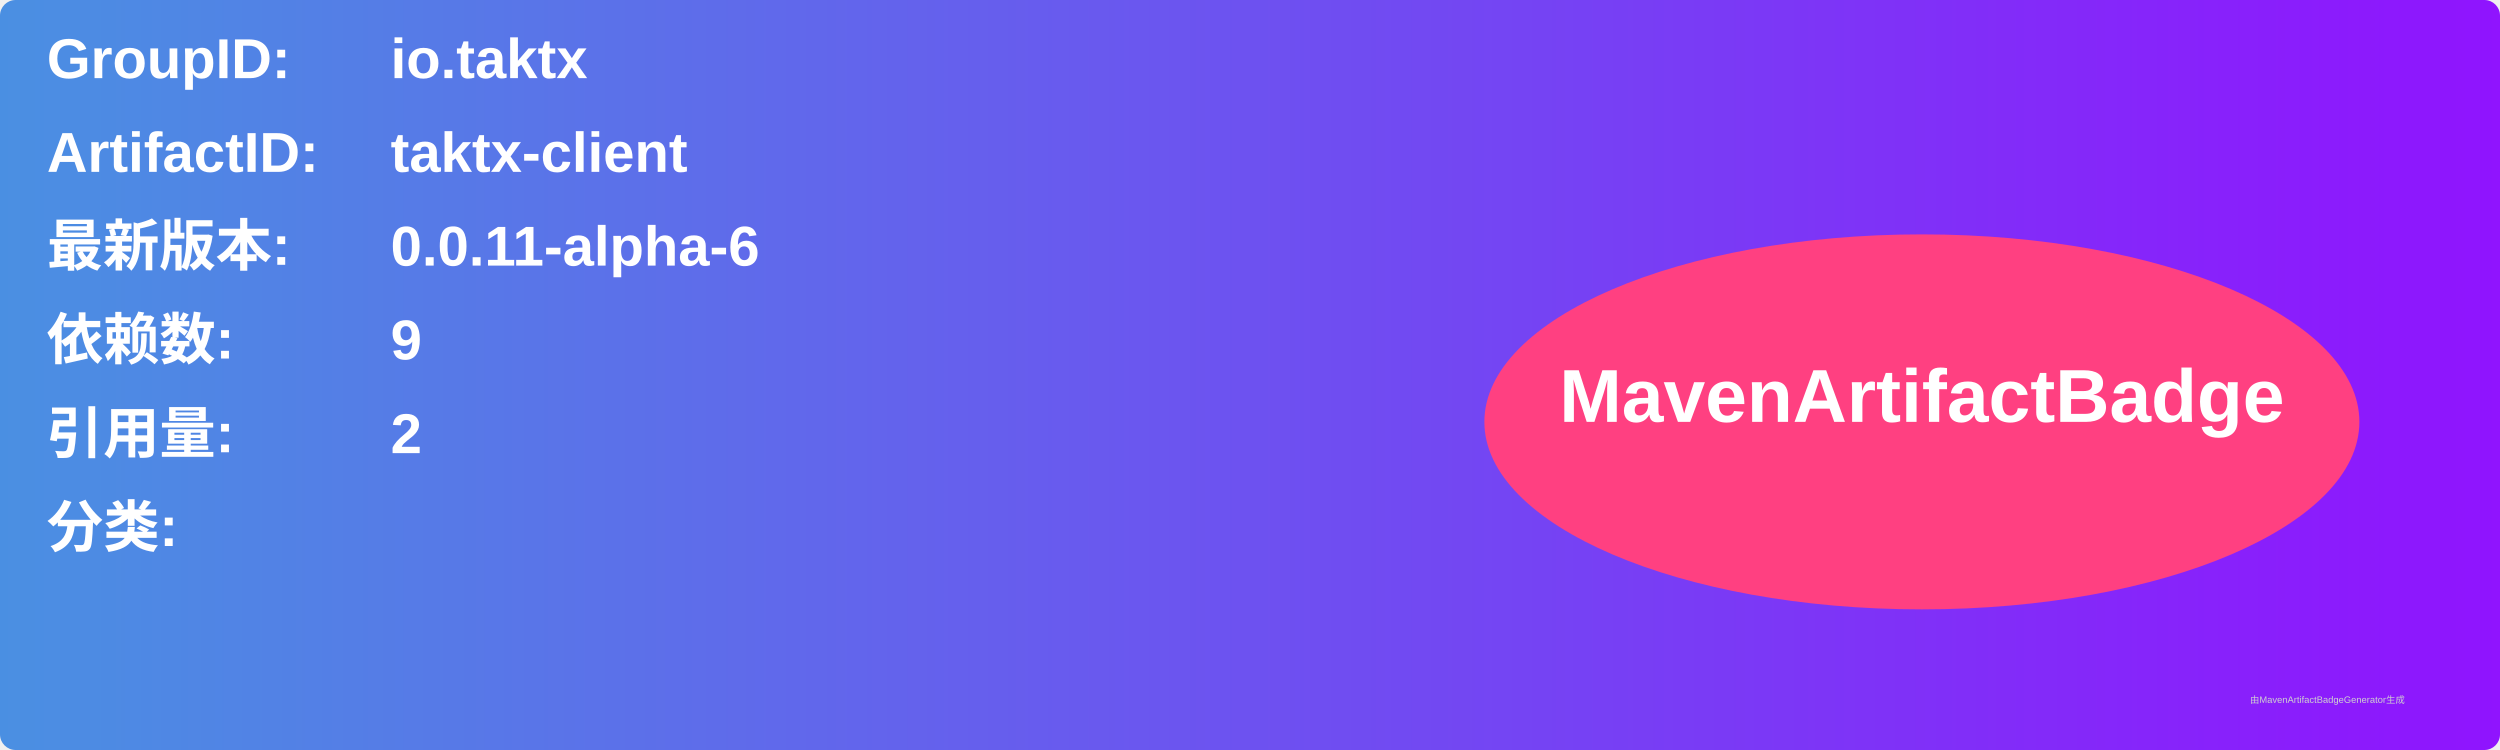
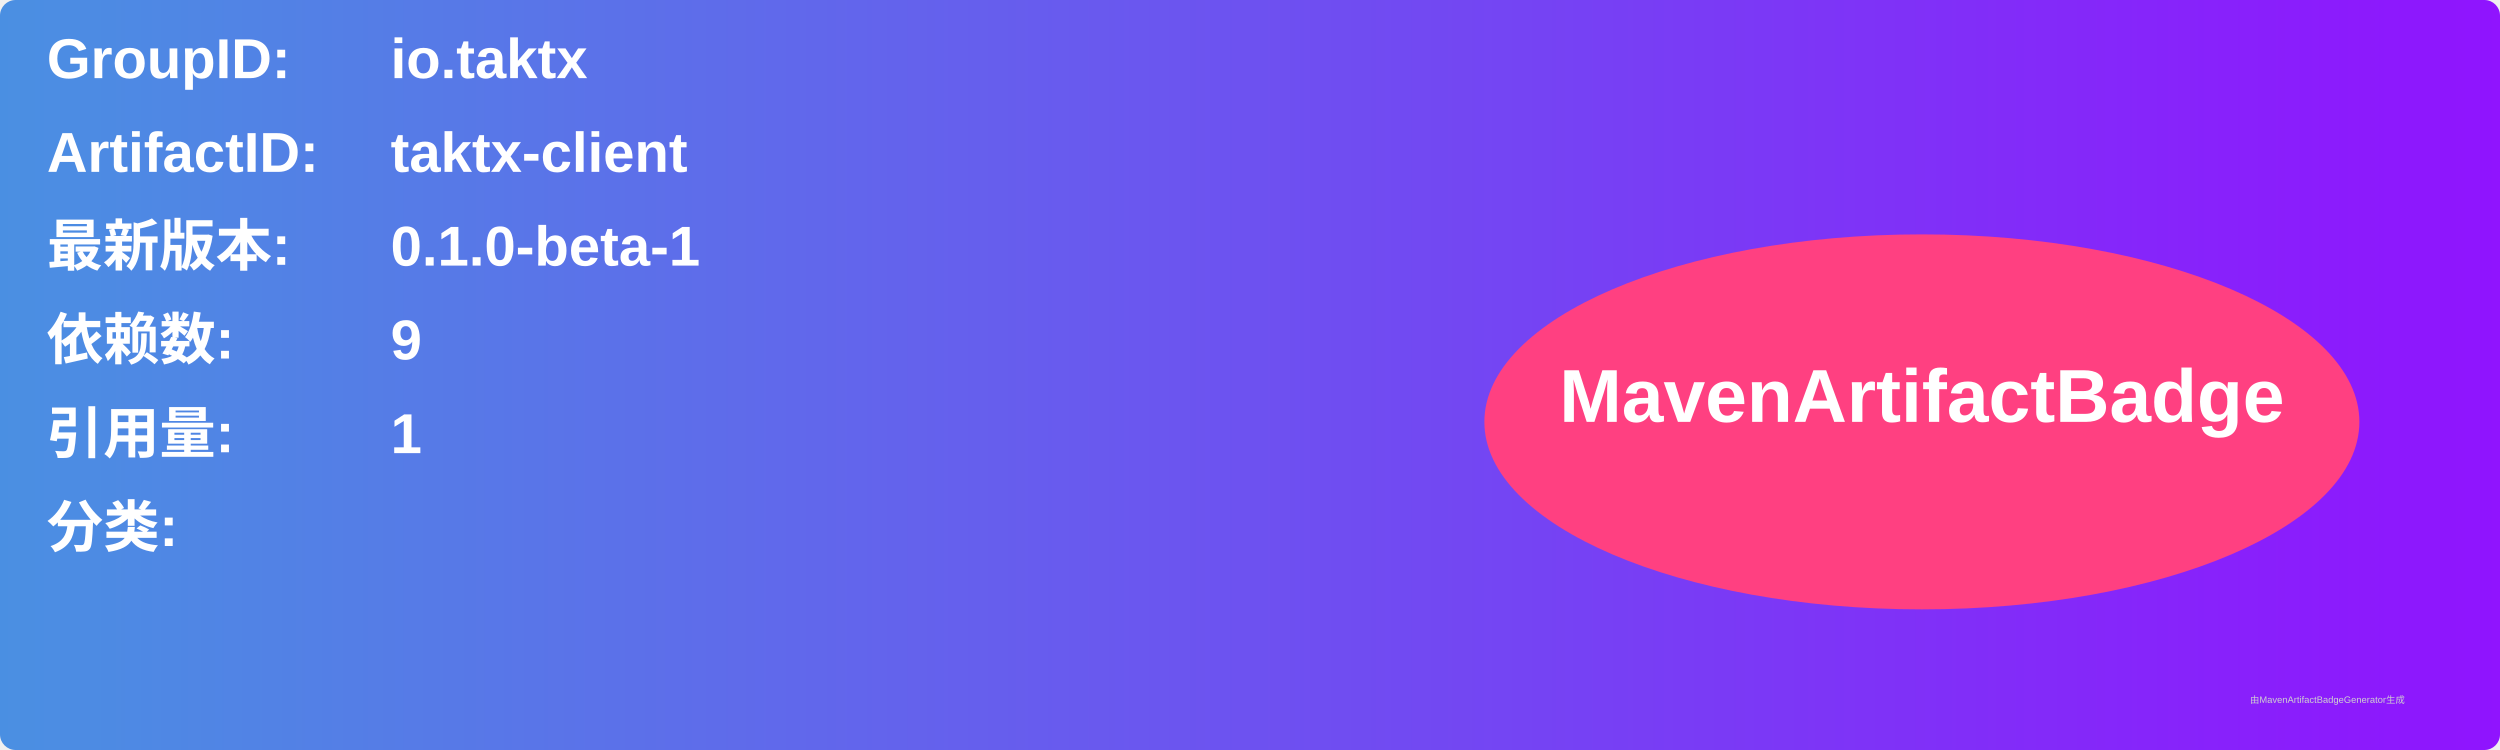
<svg xmlns="http://www.w3.org/2000/svg" width="800" height="240" viewBox="0 0 800 240">
  <linearGradient id="grad" x1="0%" y1="0%" x2="100%" y2="0%">
    <stop offset="0%" stop-color="#4a90e2" />
    <stop offset="100%" stop-color="#9013fe" />
  </linearGradient>
  <rect width="100%" height="100%" rx="5" ry="5" fill="url(#grad)" />
  <g transform="translate(15, 15)">
    <text x="0" y="10" font-family="Arial" font-size="18" fill="white" font-weight="bold" width="260">GroupID:</text>
    <text x="110" y="10" font-family="Arial" font-size="18" fill="white" font-weight="bold" width="460">io.taktx</text>
    <text x="0" y="40" font-family="Arial" font-size="18" fill="white" font-weight="bold" width="260">ArtifactID:</text>
    <text x="110" y="40" font-family="Arial" font-size="18" fill="white" font-weight="bold" width="460">taktx-client</text>
    <text x="0" y="70" font-family="Arial" font-size="18" fill="white" font-weight="bold">最新版本:</text>
    <text x="110" y="70" font-family="Arial" font-size="18" fill="white" font-weight="bold">
-       <tspan font-weight="bold">0.0.11-alpha-6</tspan>
+       <tspan font-weight="bold">0.1.0-beta-1</tspan>
    </text>
    <text x="0" y="100" font-family="Arial" font-size="18" fill="white" font-weight="bold">依赖数: </text>
    <text x="110" y="100" font-family="Arial" font-size="18" fill="white">
      <tspan font-weight="bold">9</tspan>
    </text>
    <text x="0" y="130" font-family="Arial" font-size="18" fill="white" font-weight="bold">引用量: </text>
    <text x="110" y="130" font-family="Arial" font-size="18" fill="white">
-       <tspan font-weight="bold">2</tspan>
+       <tspan font-weight="bold">1</tspan>
    </text>
    <text x="0" y="160" font-family="Arial" font-size="18" fill="white" font-weight="bold">分类:</text>
    <text x="10" y="190" font-family="Arial" font-size="10" fill="white">
      <tspan font-weight="bold" />
    </text>
    <ellipse cx="600" cy="120" rx="140" ry="60" fill="#ff4081" />
    <text x="600" y="120" text-anchor="middle" font-family="Arial" font-size="24" fill="white" font-weight="bold">MavenArtifactBadge</text>
  </g>
  <text x="720" y="225" font-family="Arial" font-size="3" fill="#d0d0d0">由MavenArtifactBadgeGenerator生成</text>
</svg>
